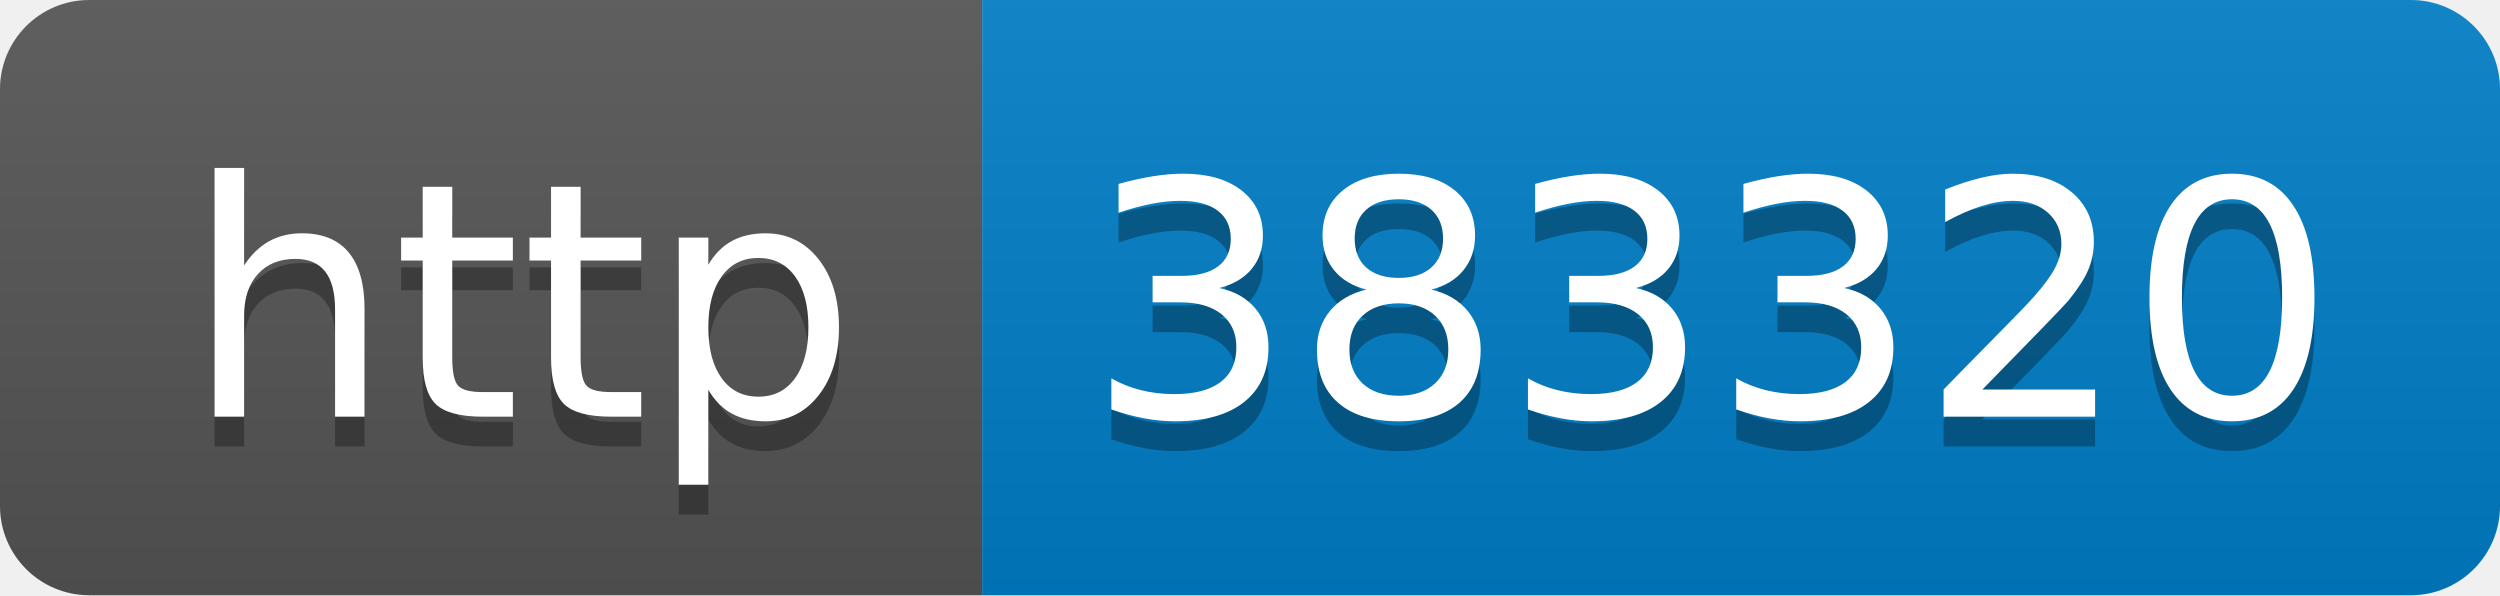
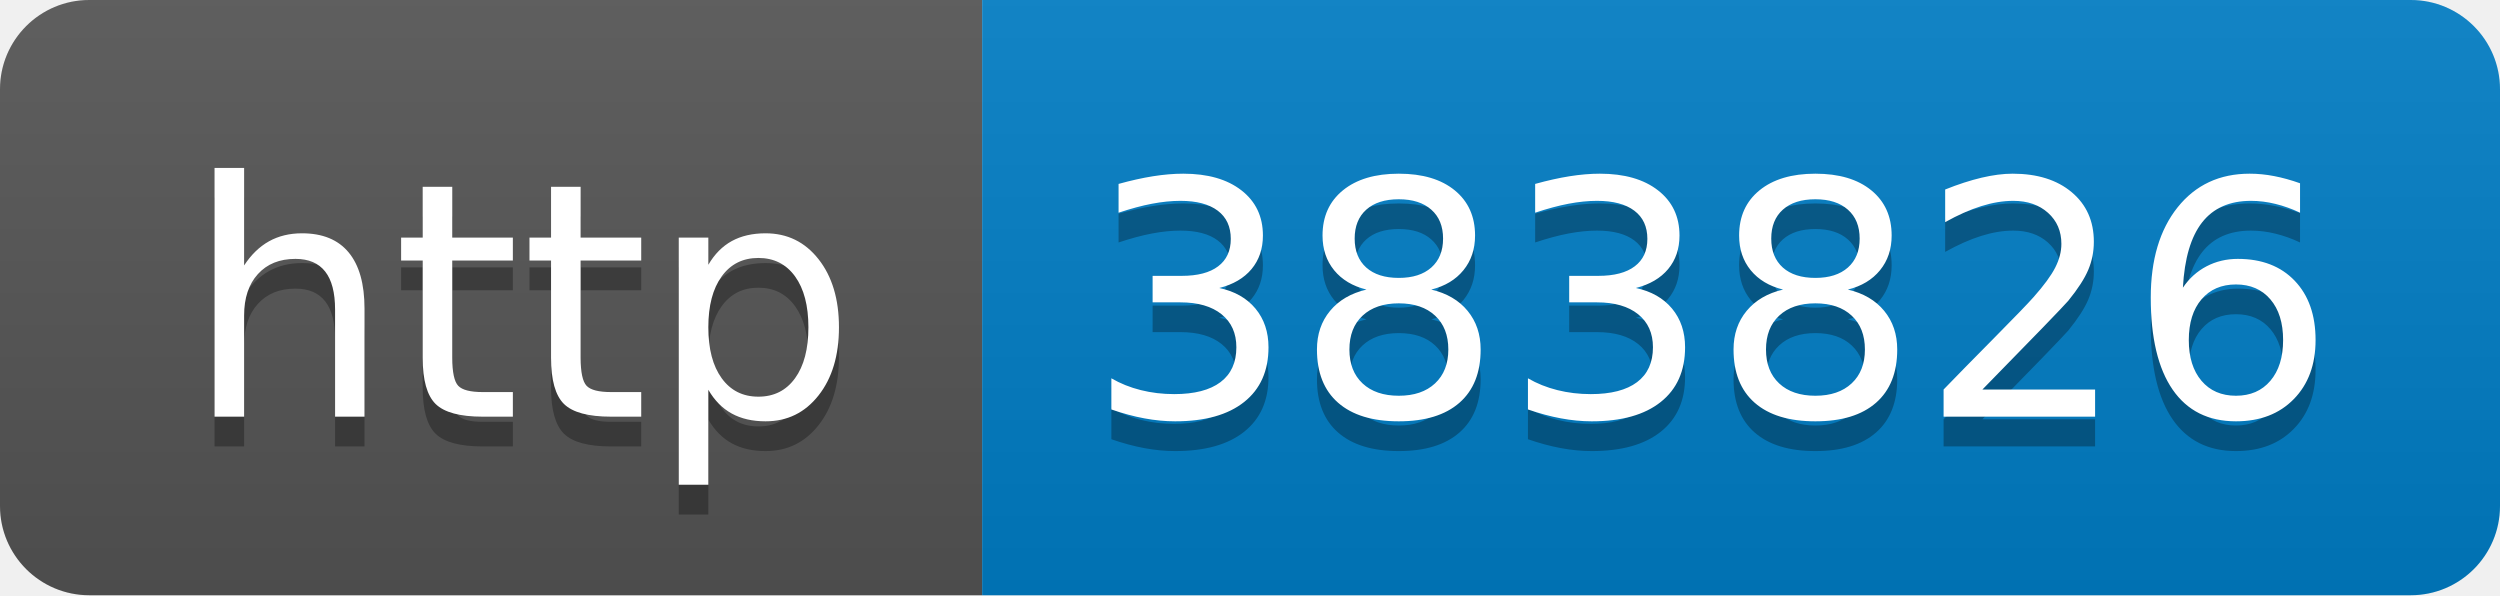
- <svg xmlns="http://www.w3.org/2000/svg" width="84" height="20" role="img" aria-label="http: 383320">
+ <svg xmlns="http://www.w3.org/2000/svg" width="84" height="20" role="img" aria-label="http: 383826">
  <linearGradient id="s" x2="0" y2="100%">
    <stop offset="0" stop-color="#bbb" stop-opacity=".1" />
    <stop offset="1" stop-opacity=".1" />
  </linearGradient>
  <clipPath id="r">
    <rect width="84" height="20" rx="3" fill="#fff" />
  </clipPath>
  <g clip-path="url(#r)">
    <rect width="33" height="20" fill="#555" />
    <rect x="33" width="51" height="20" fill="#007ec6" />
    <rect width="84" height="20" fill="url(#s)" />
  </g>
  <g fill="#fff" text-anchor="middle" font-family="Verdana,Geneva,DejaVu Sans,sans-serif" text-rendering="geometricPrecision" font-size="110">
    <text aria-hidden="true" x="175" y="150" fill="#010101" fill-opacity=".3" transform="scale(.1)" textLength="230">http</text>
    <text x="175" y="140" transform="scale(.1)" fill="#fff" textLength="230">http</text>
-     <text aria-hidden="true" x="575" y="150" fill="#010101" fill-opacity=".3" transform="scale(.1)" textLength="410">383320</text>
-     <text x="575" y="140" transform="scale(.1)" fill="#fff" textLength="410">383320</text>
+     <text aria-hidden="true" x="575" y="150" fill="#010101" fill-opacity=".3" transform="scale(.1)" textLength="410">383826</text>
+     <text x="575" y="140" transform="scale(.1)" fill="#fff" textLength="410">383826</text>
  </g>
</svg>
